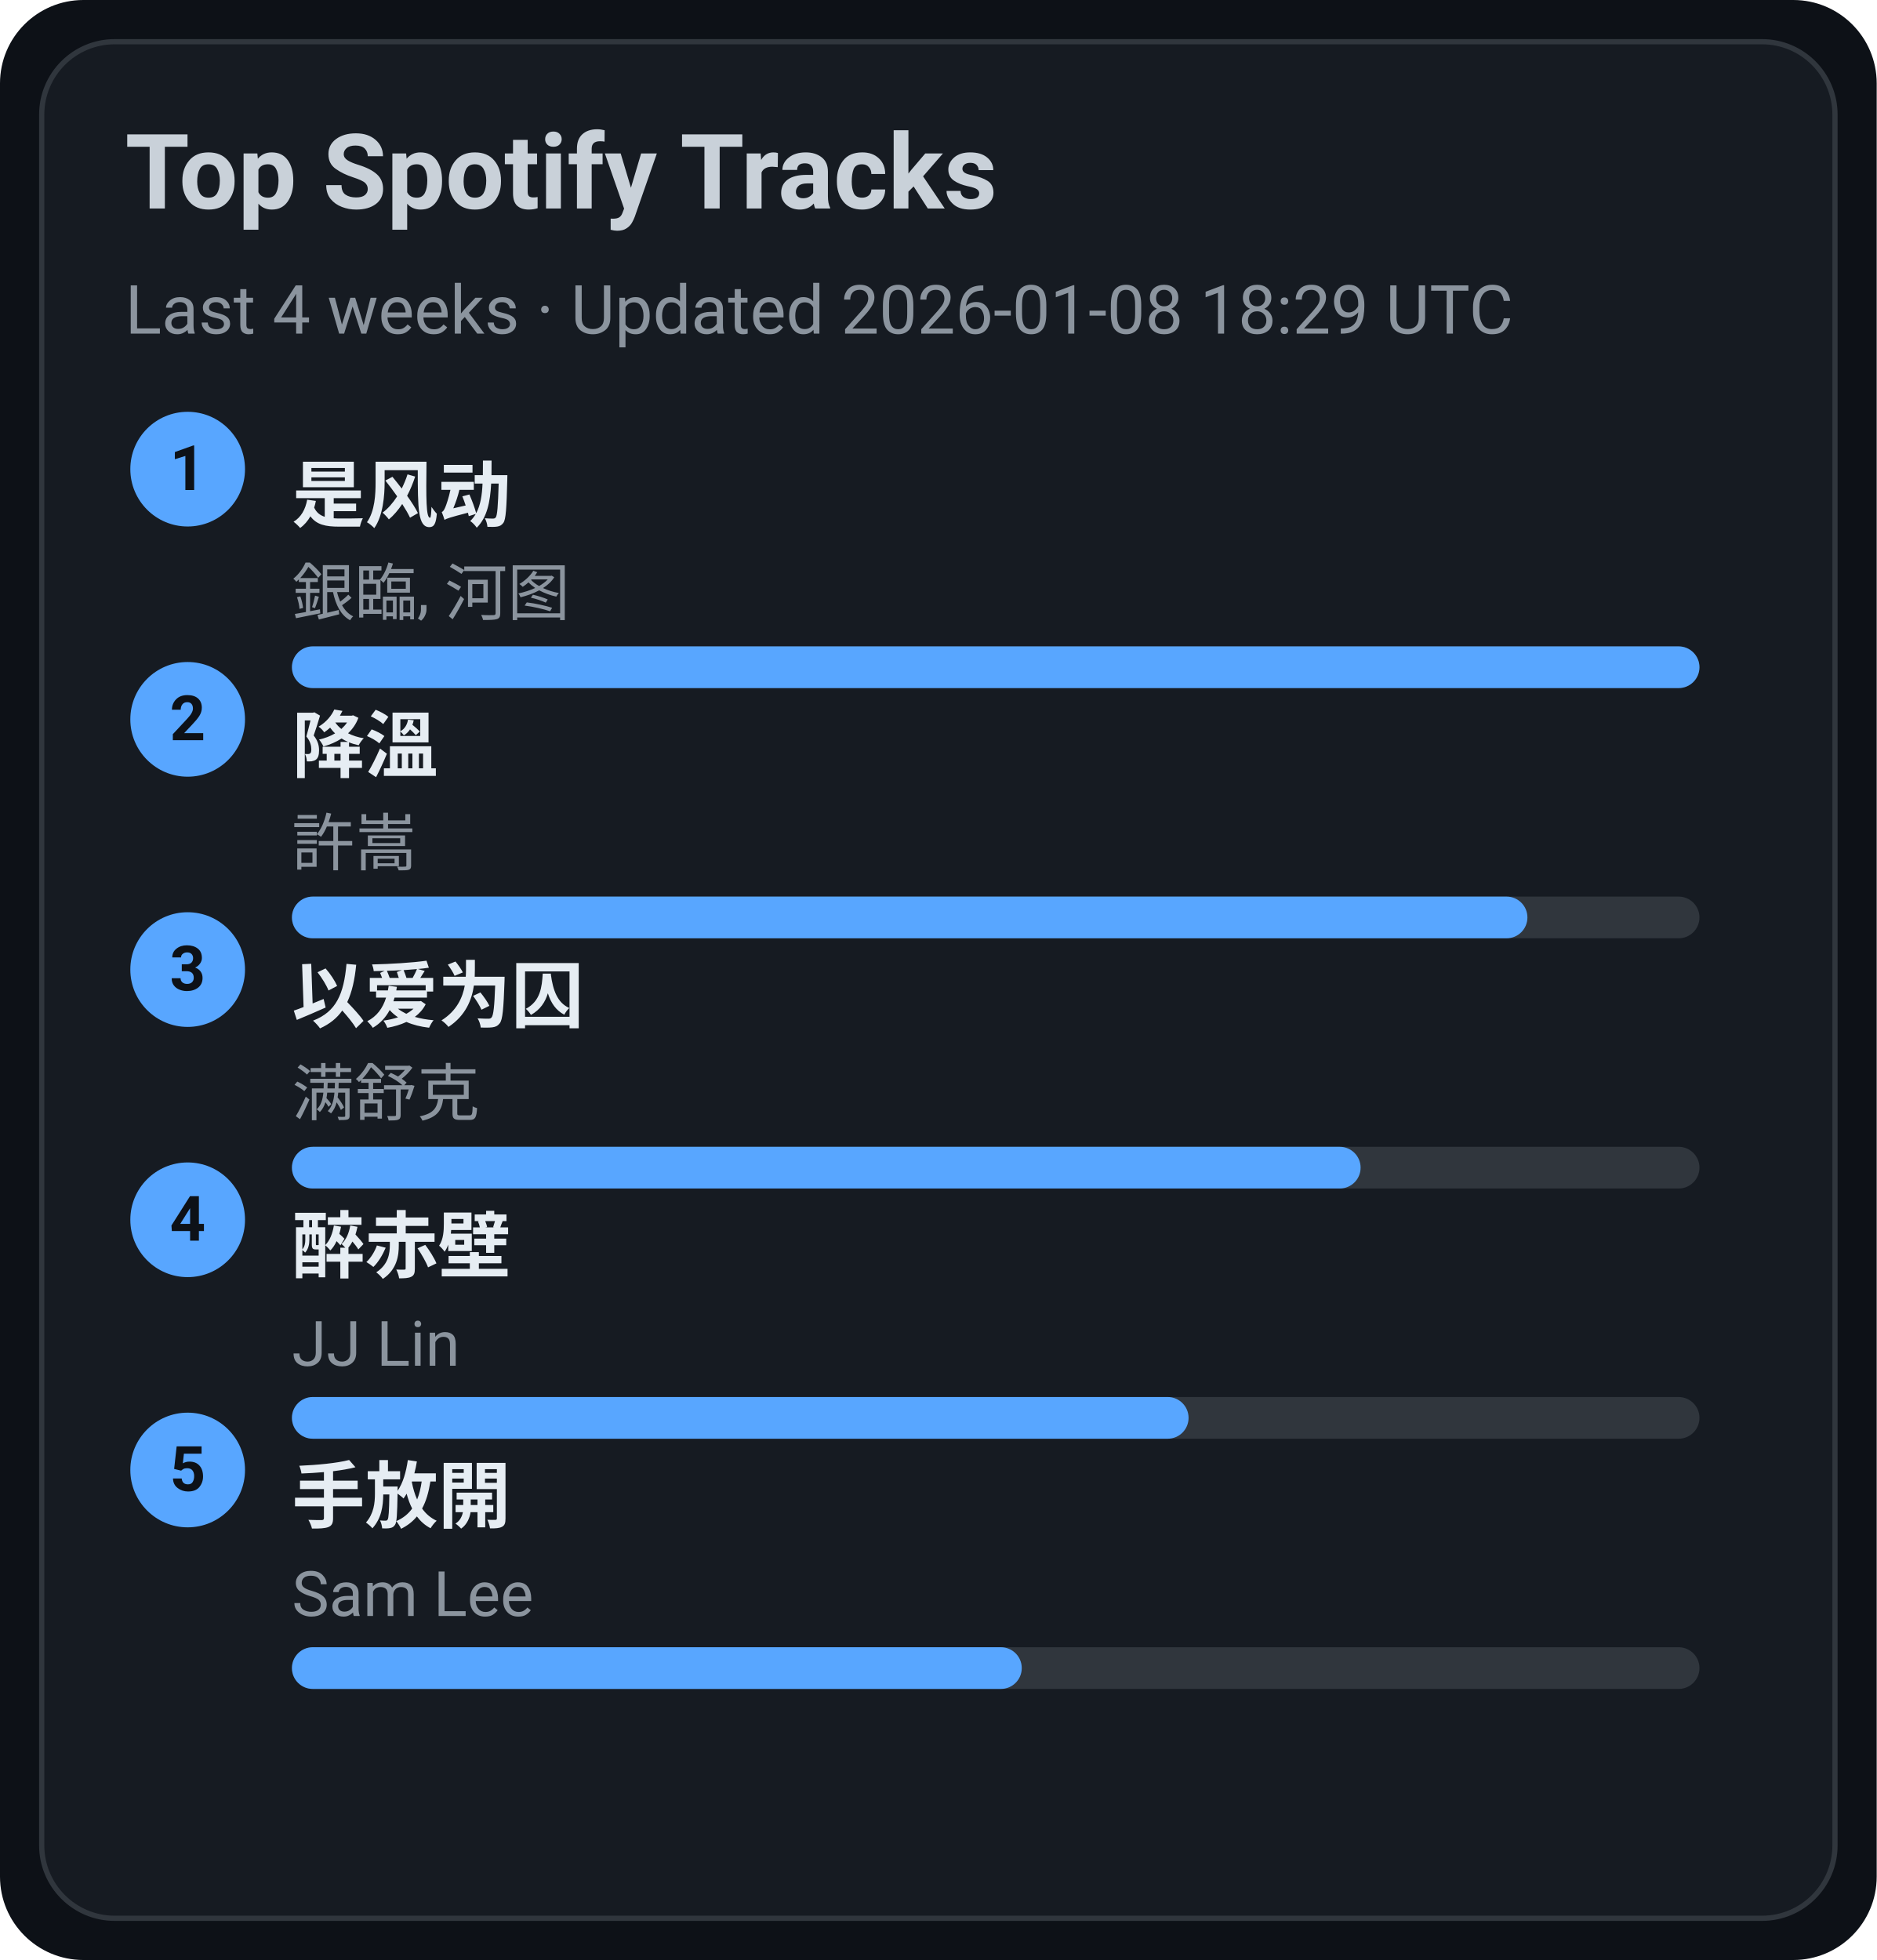
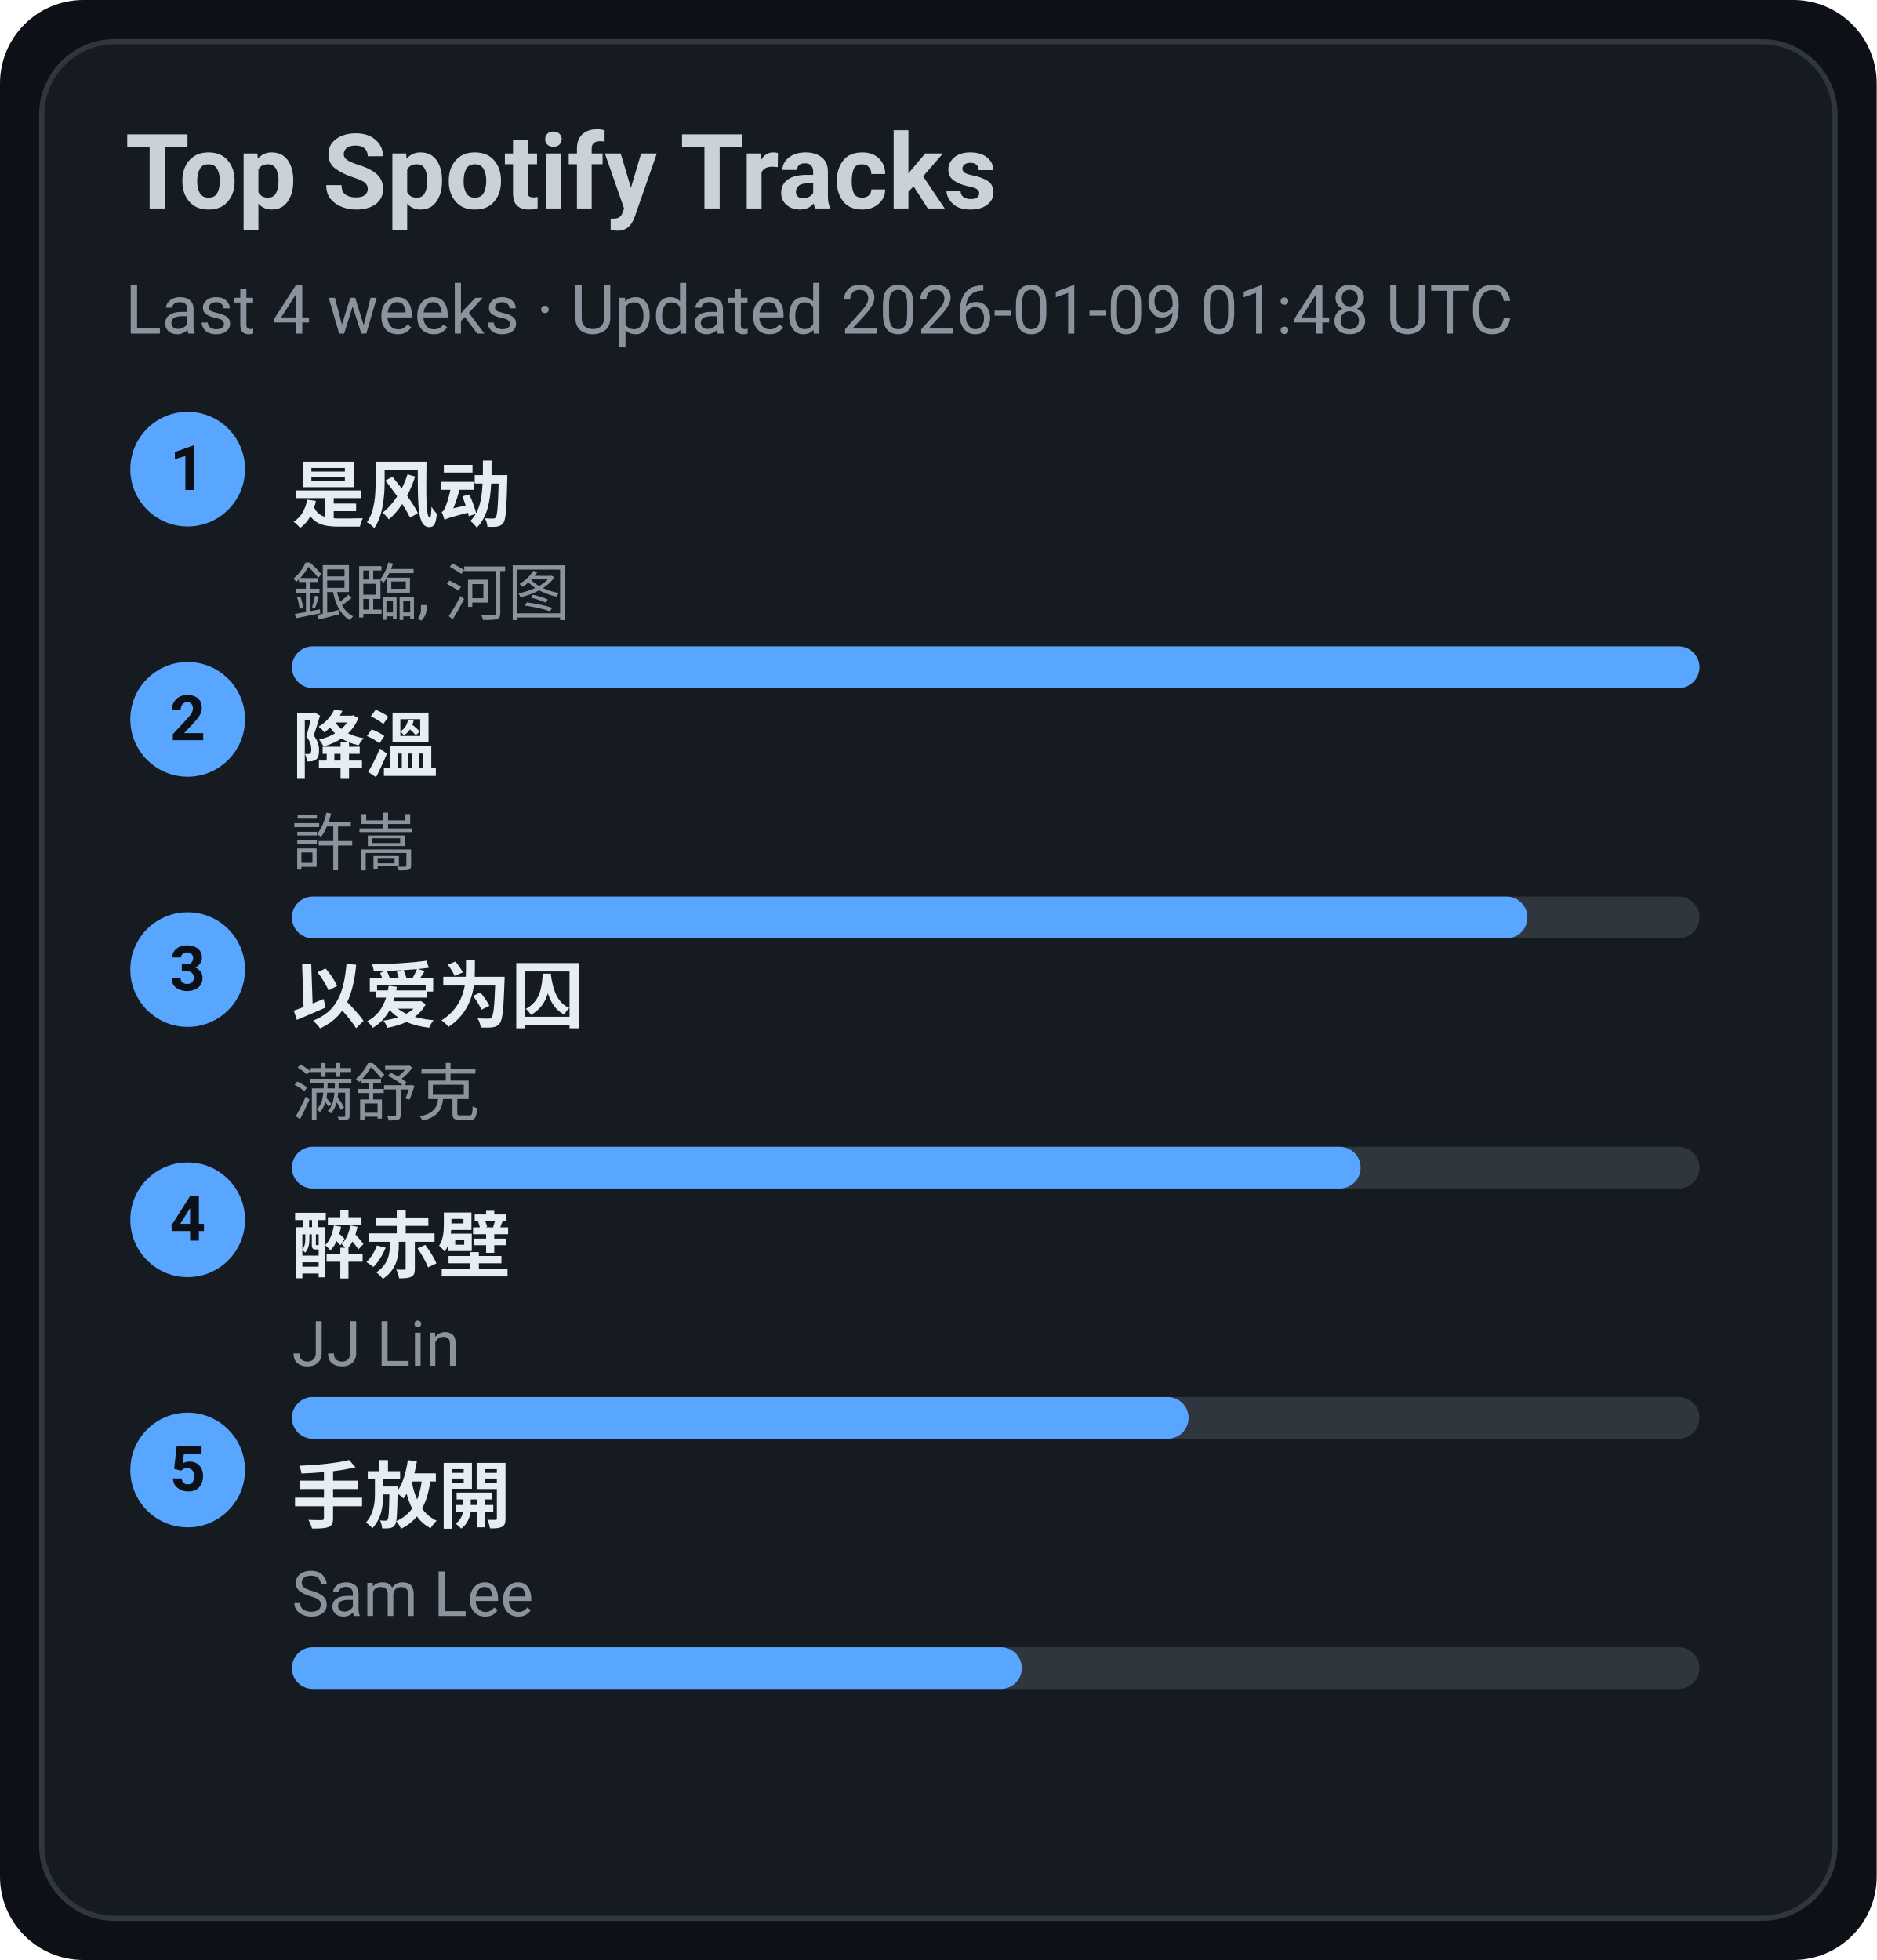
<svg xmlns="http://www.w3.org/2000/svg" width="360" height="376" viewBox="0 0 360 376">
  <style>text{font-family:-apple-system,BlinkMacSystemFont,Segoe UI,Roboto,Ubuntu,Helvetica Neue,Arial,Noto Sans,sans-serif}</style>
  <rect width="360" height="376" rx="16" fill="#0d1117" />
  <rect x="8" y="8" width="344" height="360" rx="14" fill="#161b22" stroke="#30363d" />
  <text x="24" y="40" font-size="20" fill="#c9d1d9" font-weight="600">Top Spotify Tracks</text>
-   <text x="24" y="64" font-size="13" fill="#8b949e">Last 4 weeks · Updated 2026-01-08 18:29 UTC</text>
+   <text x="24" y="64" font-size="13" fill="#8b949e">Last 4 weeks · Updated 2026-01-09 01:48 UTC</text>
  <circle cx="36" cy="90" r="11" fill="#58a6ff" />
  <text x="36" y="94" text-anchor="middle" font-size="12" fill="#0d1117" font-weight="700">1</text>
  <a href="https://open.spotify.com/track/3lePQ8c4jq7bTePsXEmslh" target="_blank" rel="noopener noreferrer">
    <text x="56" y="100" font-size="14" fill="#e6edf3" font-weight="600">是风动</text>
  </a>
  <text x="56" y="118" font-size="12" fill="#8b949e">銀臨, 河图</text>
  <rect x="56" y="124" width="270" height="8" rx="4" fill="#30363d" />
  <rect x="56" y="124" width="270" height="8" rx="4" fill="#58a6ff" />
  <circle cx="36" cy="138" r="11" fill="#58a6ff" />
  <text x="36" y="142" text-anchor="middle" font-size="12" fill="#0d1117" font-weight="700">2</text>
  <a href="https://open.spotify.com/track/2q9uhrOfyOnBa3oWR1PfYT" target="_blank" rel="noopener noreferrer">
    <text x="56" y="148" font-size="14" fill="#e6edf3" font-weight="600">降溫</text>
  </a>
  <text x="56" y="166" font-size="12" fill="#8b949e">許嵩</text>
  <rect x="56" y="172" width="270" height="8" rx="4" fill="#30363d" />
  <rect x="56" y="172" width="237" height="8" rx="4" fill="#58a6ff" />
  <circle cx="36" cy="186" r="11" fill="#58a6ff" />
  <text x="36" y="190" text-anchor="middle" font-size="12" fill="#0d1117" font-weight="700">3</text>
  <a href="https://open.spotify.com/track/0RW2LEfGQK5BaIho6sSLqf" target="_blank" rel="noopener noreferrer">
    <text x="56" y="196" font-size="14" fill="#e6edf3" font-weight="600">以爱为囚</text>
  </a>
  <text x="56" y="214" font-size="12" fill="#8b949e">满舒克</text>
  <rect x="56" y="220" width="270" height="8" rx="4" fill="#30363d" />
  <rect x="56" y="220" width="205" height="8" rx="4" fill="#58a6ff" />
  <circle cx="36" cy="234" r="11" fill="#58a6ff" />
  <text x="36" y="238" text-anchor="middle" font-size="12" fill="#0d1117" font-weight="700">4</text>
  <a href="https://open.spotify.com/track/69lAYqbyHL1A0gctdLd9WV" target="_blank" rel="noopener noreferrer">
    <text x="56" y="244" font-size="14" fill="#e6edf3" font-weight="600">醉赤壁</text>
  </a>
  <text x="56" y="262" font-size="12" fill="#8b949e">JJ Lin</text>
  <rect x="56" y="268" width="270" height="8" rx="4" fill="#30363d" />
  <rect x="56" y="268" width="172" height="8" rx="4" fill="#58a6ff" />
  <circle cx="36" cy="282" r="11" fill="#58a6ff" />
  <text x="36" y="286" text-anchor="middle" font-size="12" fill="#0d1117" font-weight="700">5</text>
  <a href="https://open.spotify.com/track/2Dd9EXYXI2NNrLG61OtWQv" target="_blank" rel="noopener noreferrer">
    <text x="56" y="292" font-size="14" fill="#e6edf3" font-weight="600">手放開</text>
  </a>
  <text x="56" y="310" font-size="12" fill="#8b949e">Sam Lee</text>
  <rect x="56" y="316" width="270" height="8" rx="4" fill="#30363d" />
  <rect x="56" y="316" width="140" height="8" rx="4" fill="#58a6ff" />
</svg>
